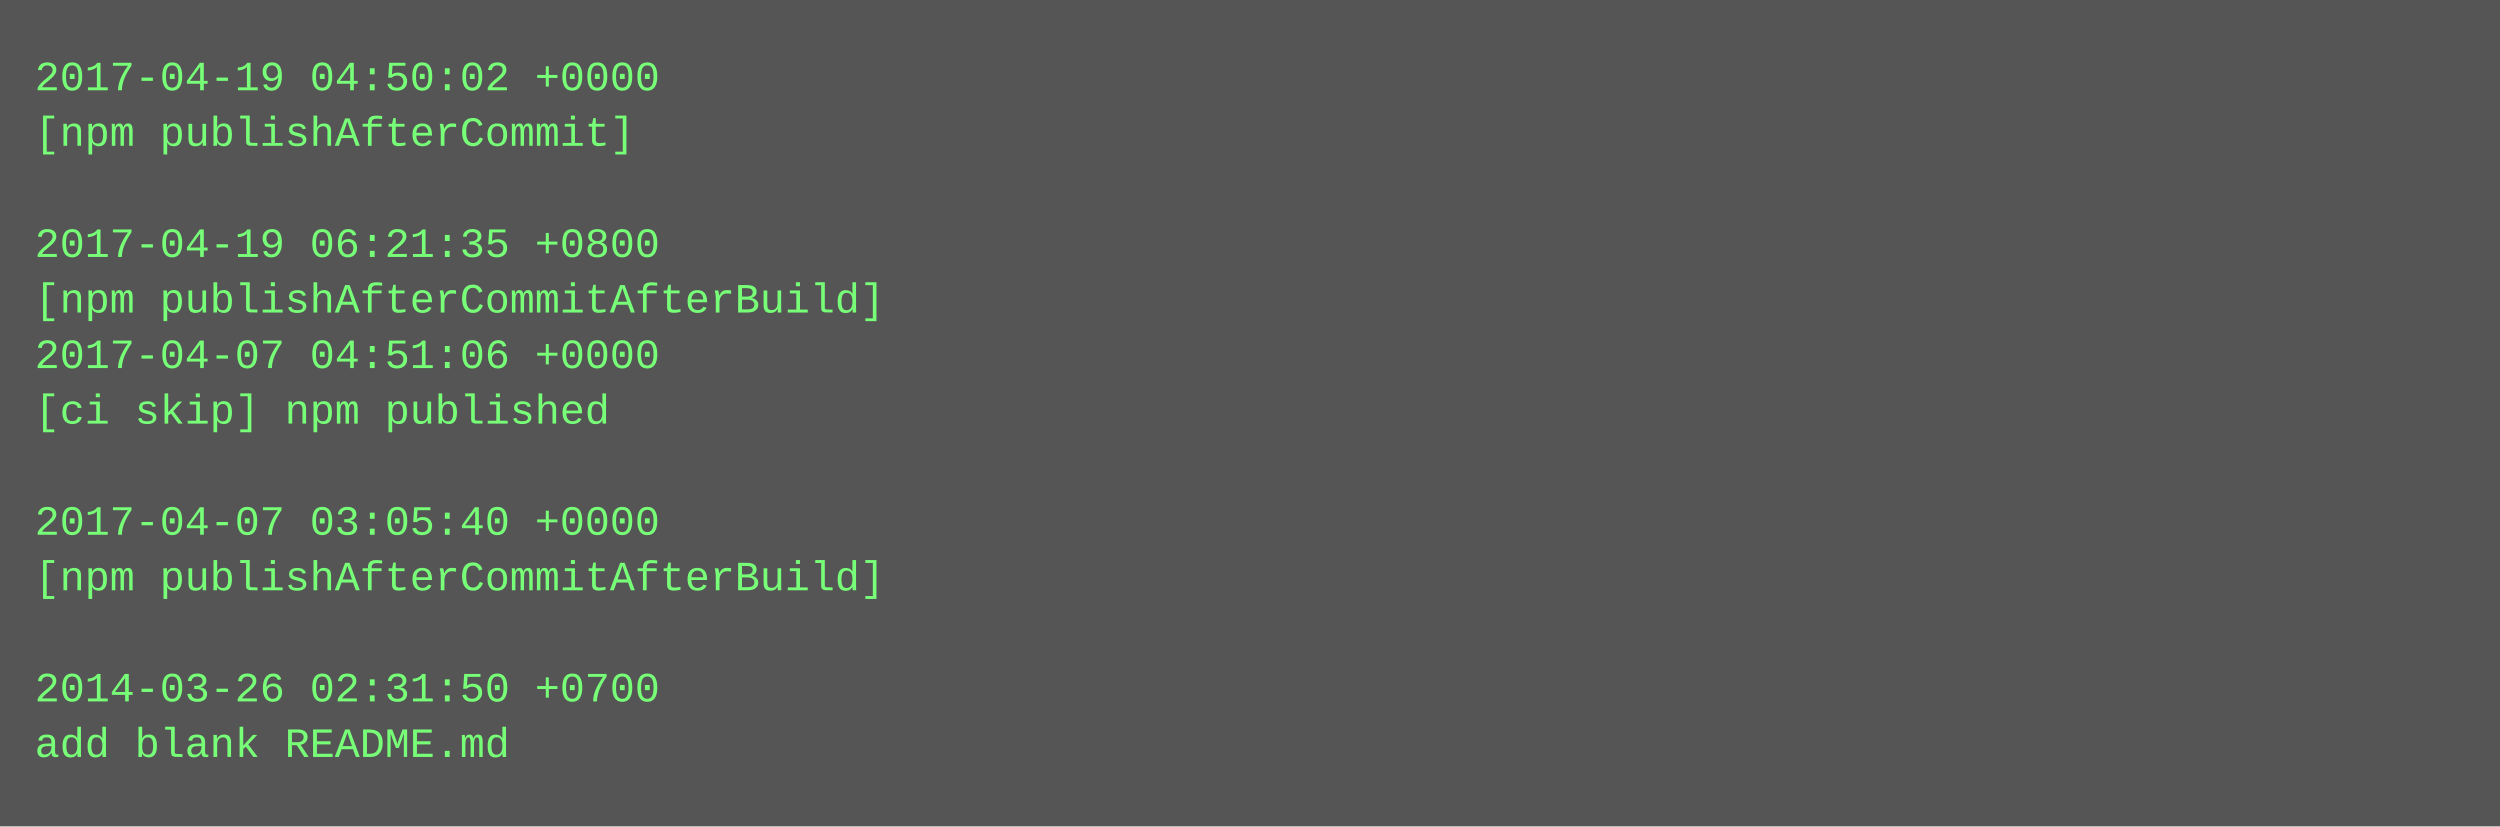
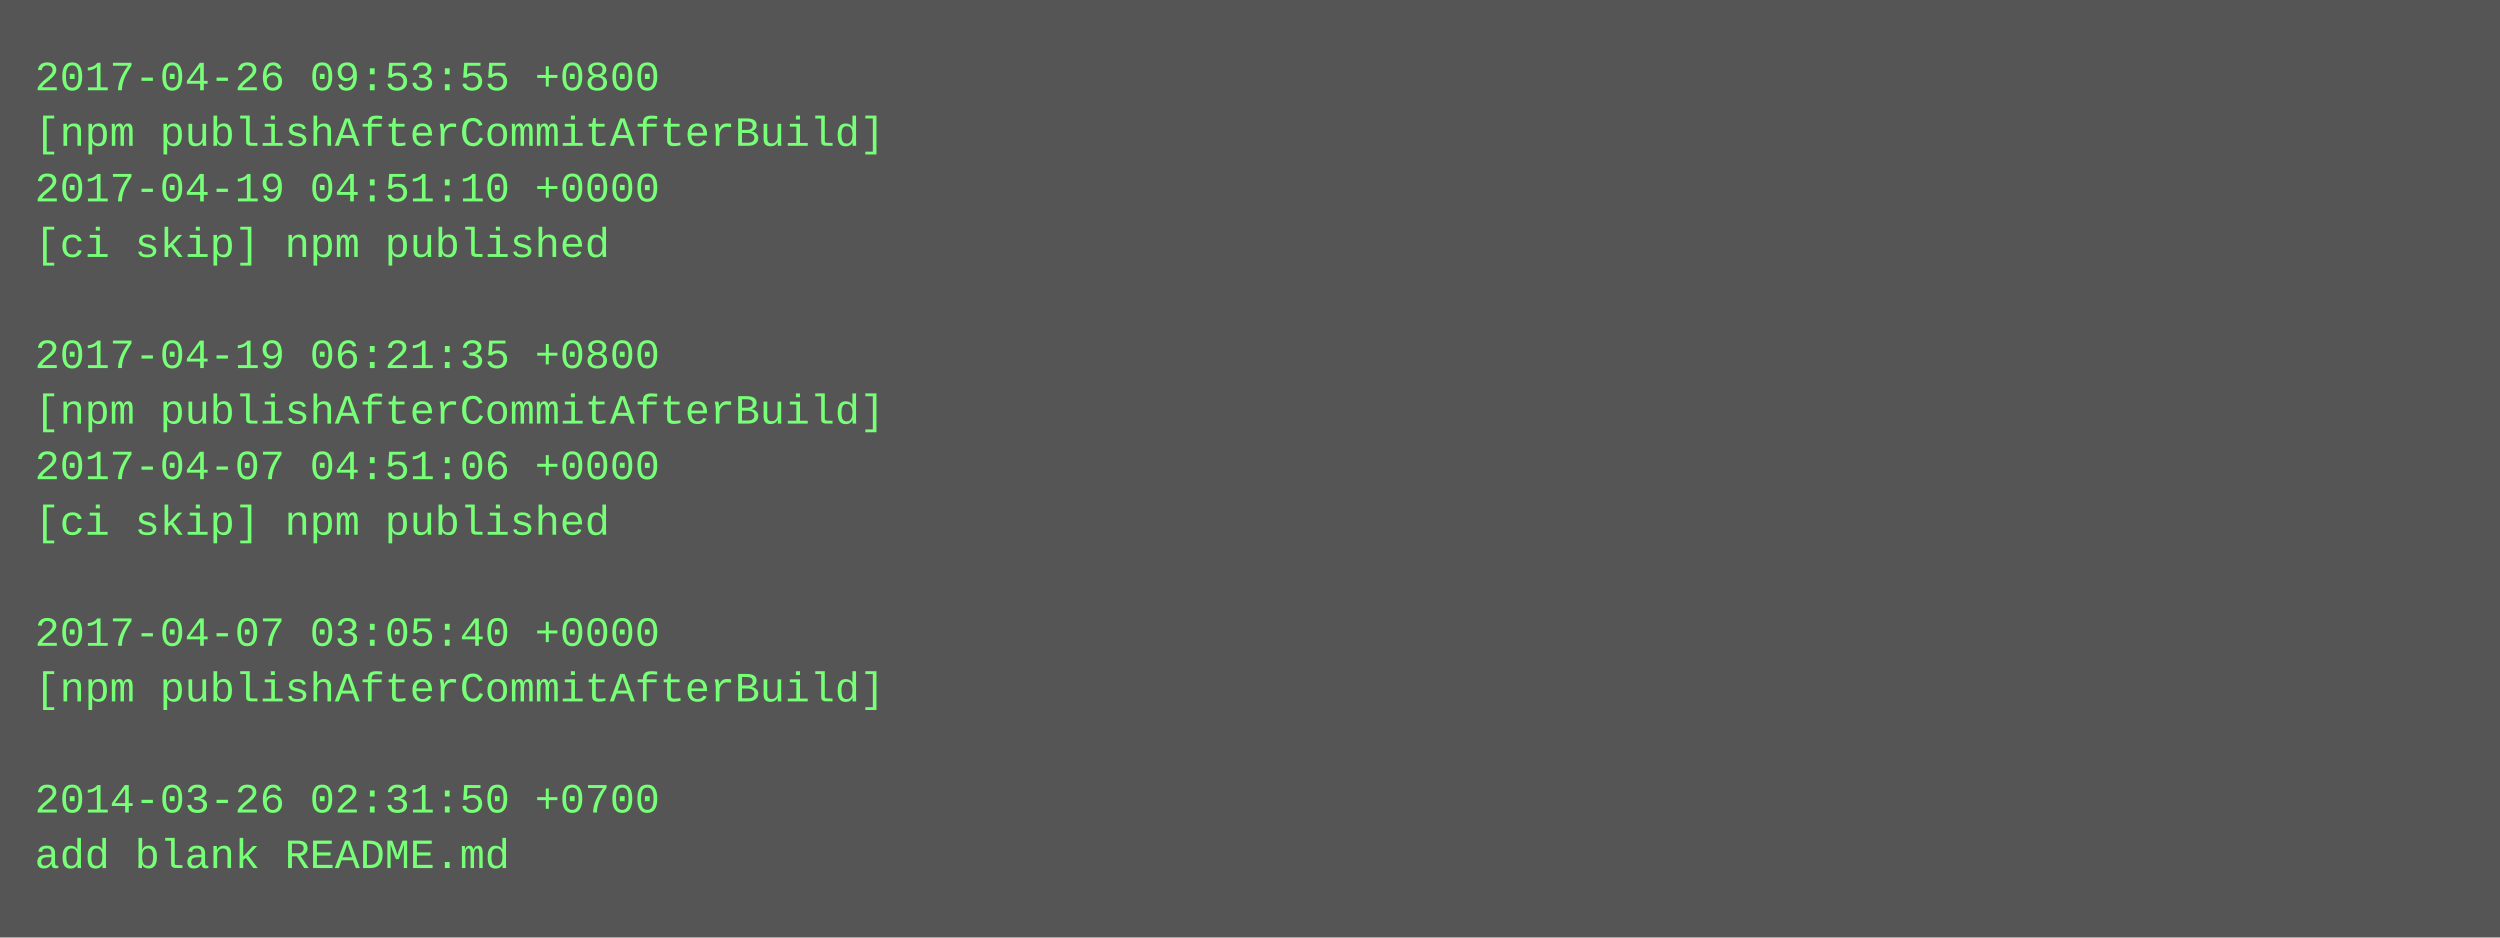
- <svg xmlns="http://www.w3.org/2000/svg" height="238" width="720">
-   <rect height="238" fill="#555" width="720" />
+ <svg xmlns="http://www.w3.org/2000/svg" height="270" width="720">
+   <rect height="270" fill="#555" width="720" />
  <text fill="#7f7" font-family="Courier New" font-size="12" xml:space="preserve">
-     <tspan x="10" y="26">2017-04-19 04:50:02 +0000</tspan>
-     <tspan x="10" y="42">[npm publishAfterCommit]</tspan>
-     <tspan x="10" y="58" />
-     <tspan x="10" y="74">2017-04-19 06:21:35 +0800</tspan>
-     <tspan x="10" y="90">[npm publishAfterCommitAfterBuild]</tspan>
-     <tspan x="10" y="106">2017-04-07 04:51:06 +0000</tspan>
-     <tspan x="10" y="122">[ci skip] npm published</tspan>
-     <tspan x="10" y="138" />
-     <tspan x="10" y="154">2017-04-07 03:05:40 +0000</tspan>
-     <tspan x="10" y="170">[npm publishAfterCommitAfterBuild]</tspan>
-     <tspan x="10" y="186" />
-     <tspan x="10" y="202">2014-03-26 02:31:50 +0700</tspan>
-     <tspan x="10" y="218">add blank README.md</tspan>
+     <tspan x="10" y="26">2017-04-26 09:53:55 +0800</tspan>
+     <tspan x="10" y="42">[npm publishAfterCommitAfterBuild]</tspan>
+     <tspan x="10" y="58">2017-04-19 04:51:10 +0000</tspan>
+     <tspan x="10" y="74">[ci skip] npm published</tspan>
+     <tspan x="10" y="90" />
+     <tspan x="10" y="106">2017-04-19 06:21:35 +0800</tspan>
+     <tspan x="10" y="122">[npm publishAfterCommitAfterBuild]</tspan>
+     <tspan x="10" y="138">2017-04-07 04:51:06 +0000</tspan>
+     <tspan x="10" y="154">[ci skip] npm published</tspan>
+     <tspan x="10" y="170" />
+     <tspan x="10" y="186">2017-04-07 03:05:40 +0000</tspan>
+     <tspan x="10" y="202">[npm publishAfterCommitAfterBuild]</tspan>
+     <tspan x="10" y="218" />
+     <tspan x="10" y="234">2014-03-26 02:31:50 +0700</tspan>
+     <tspan x="10" y="250">add blank README.md</tspan>
  </text>
</svg>
